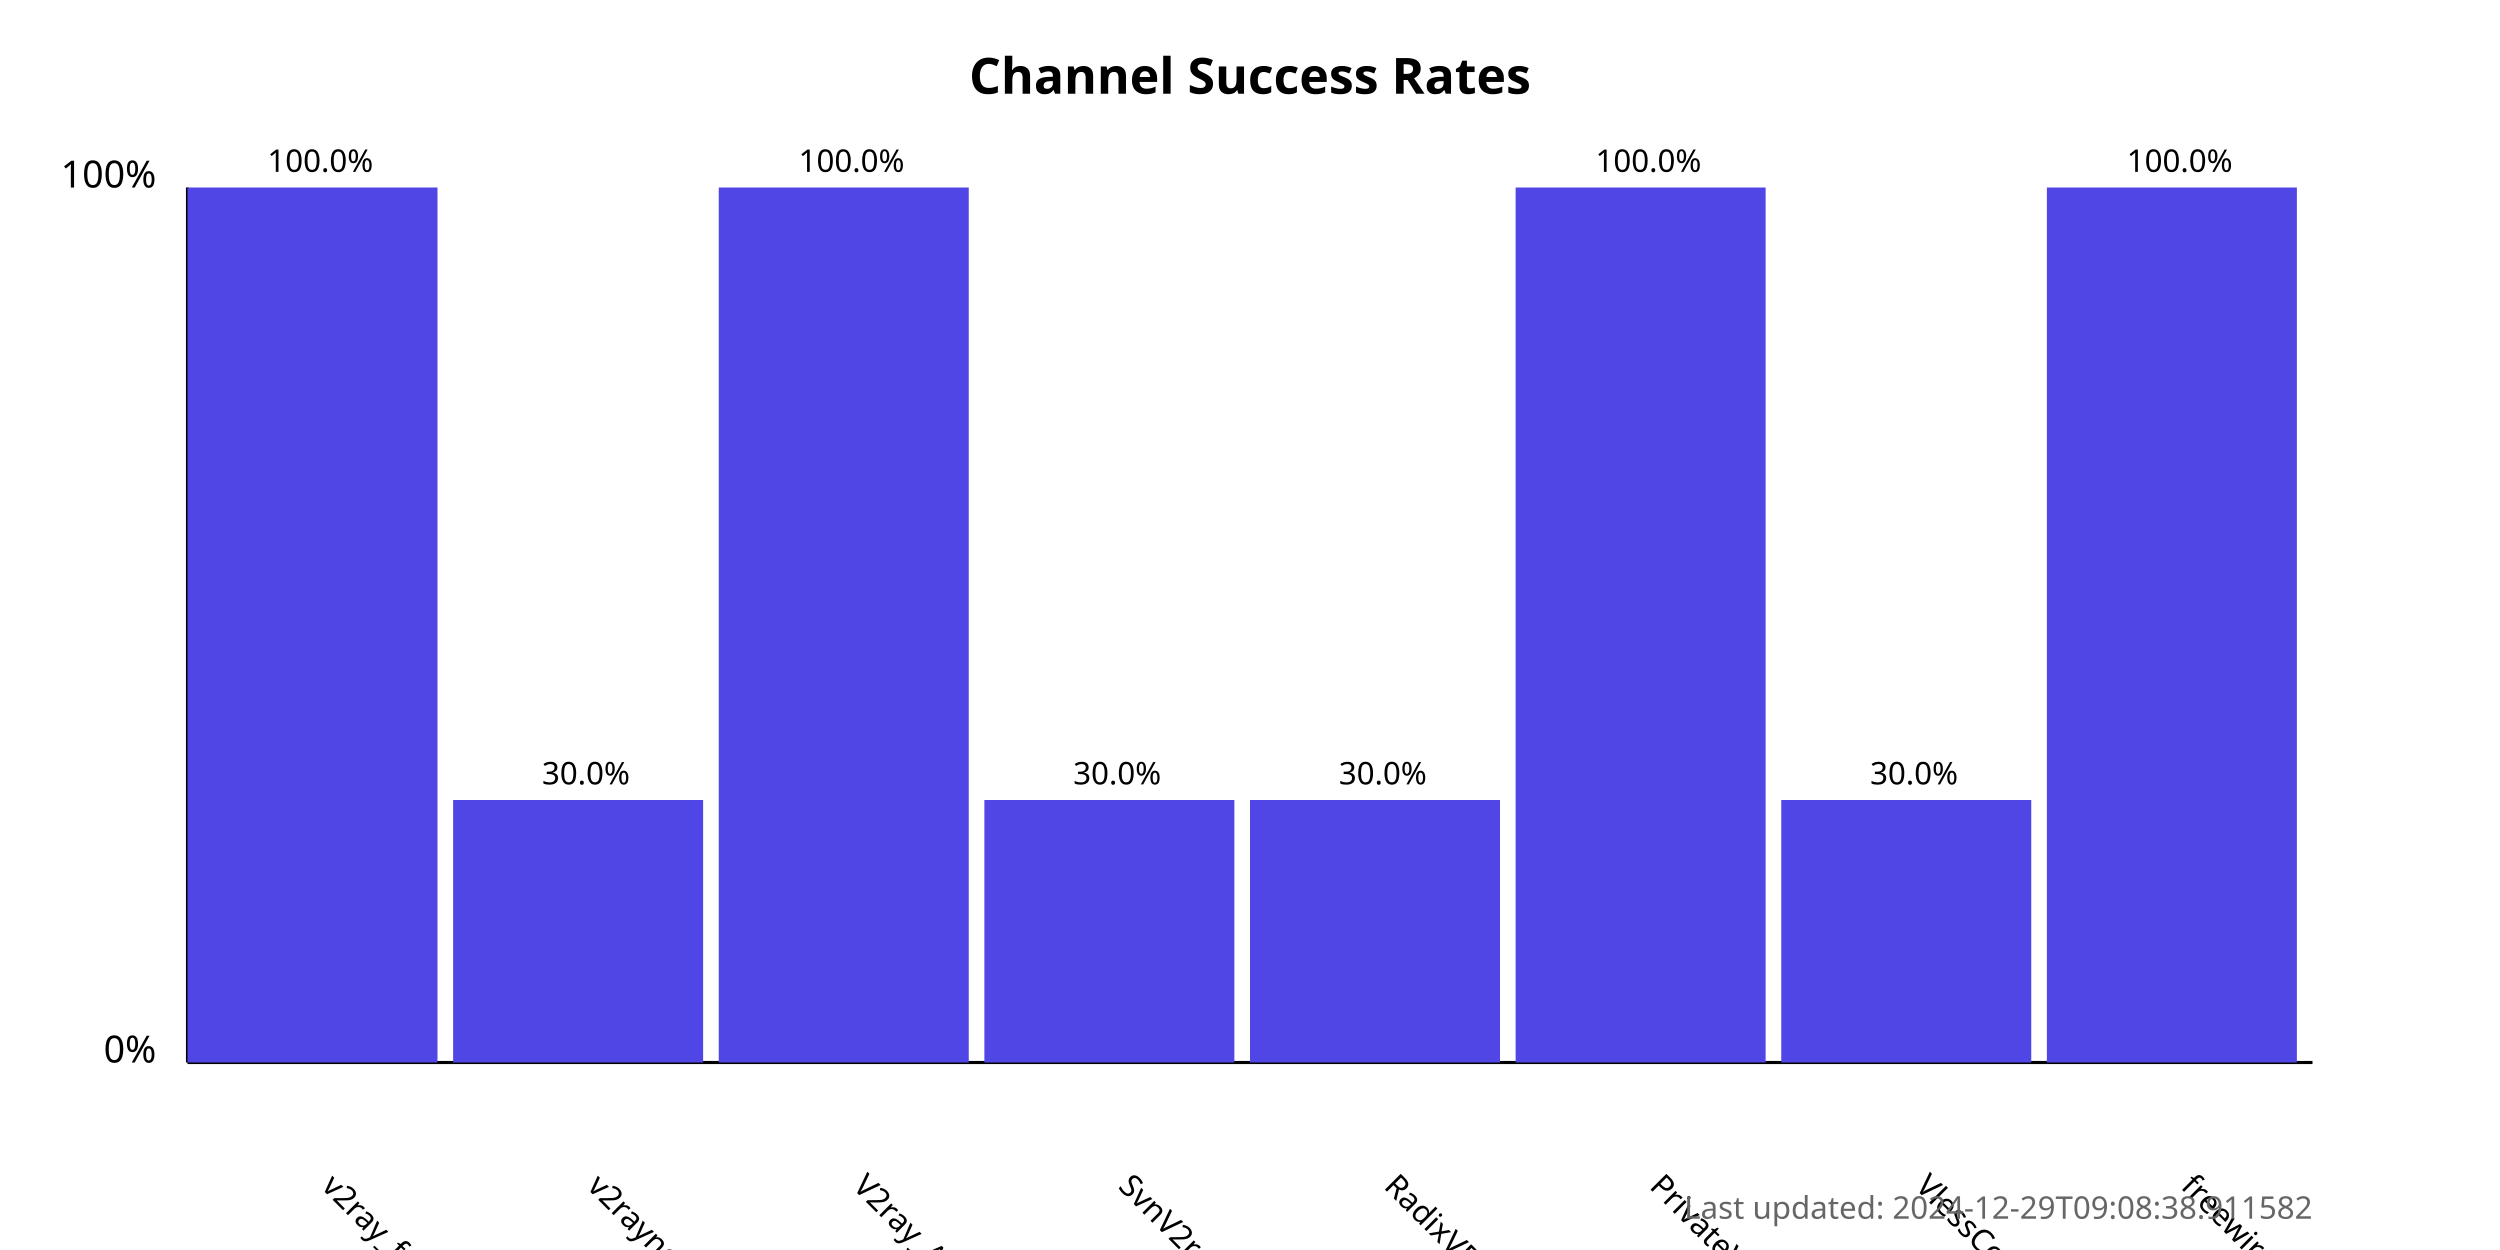
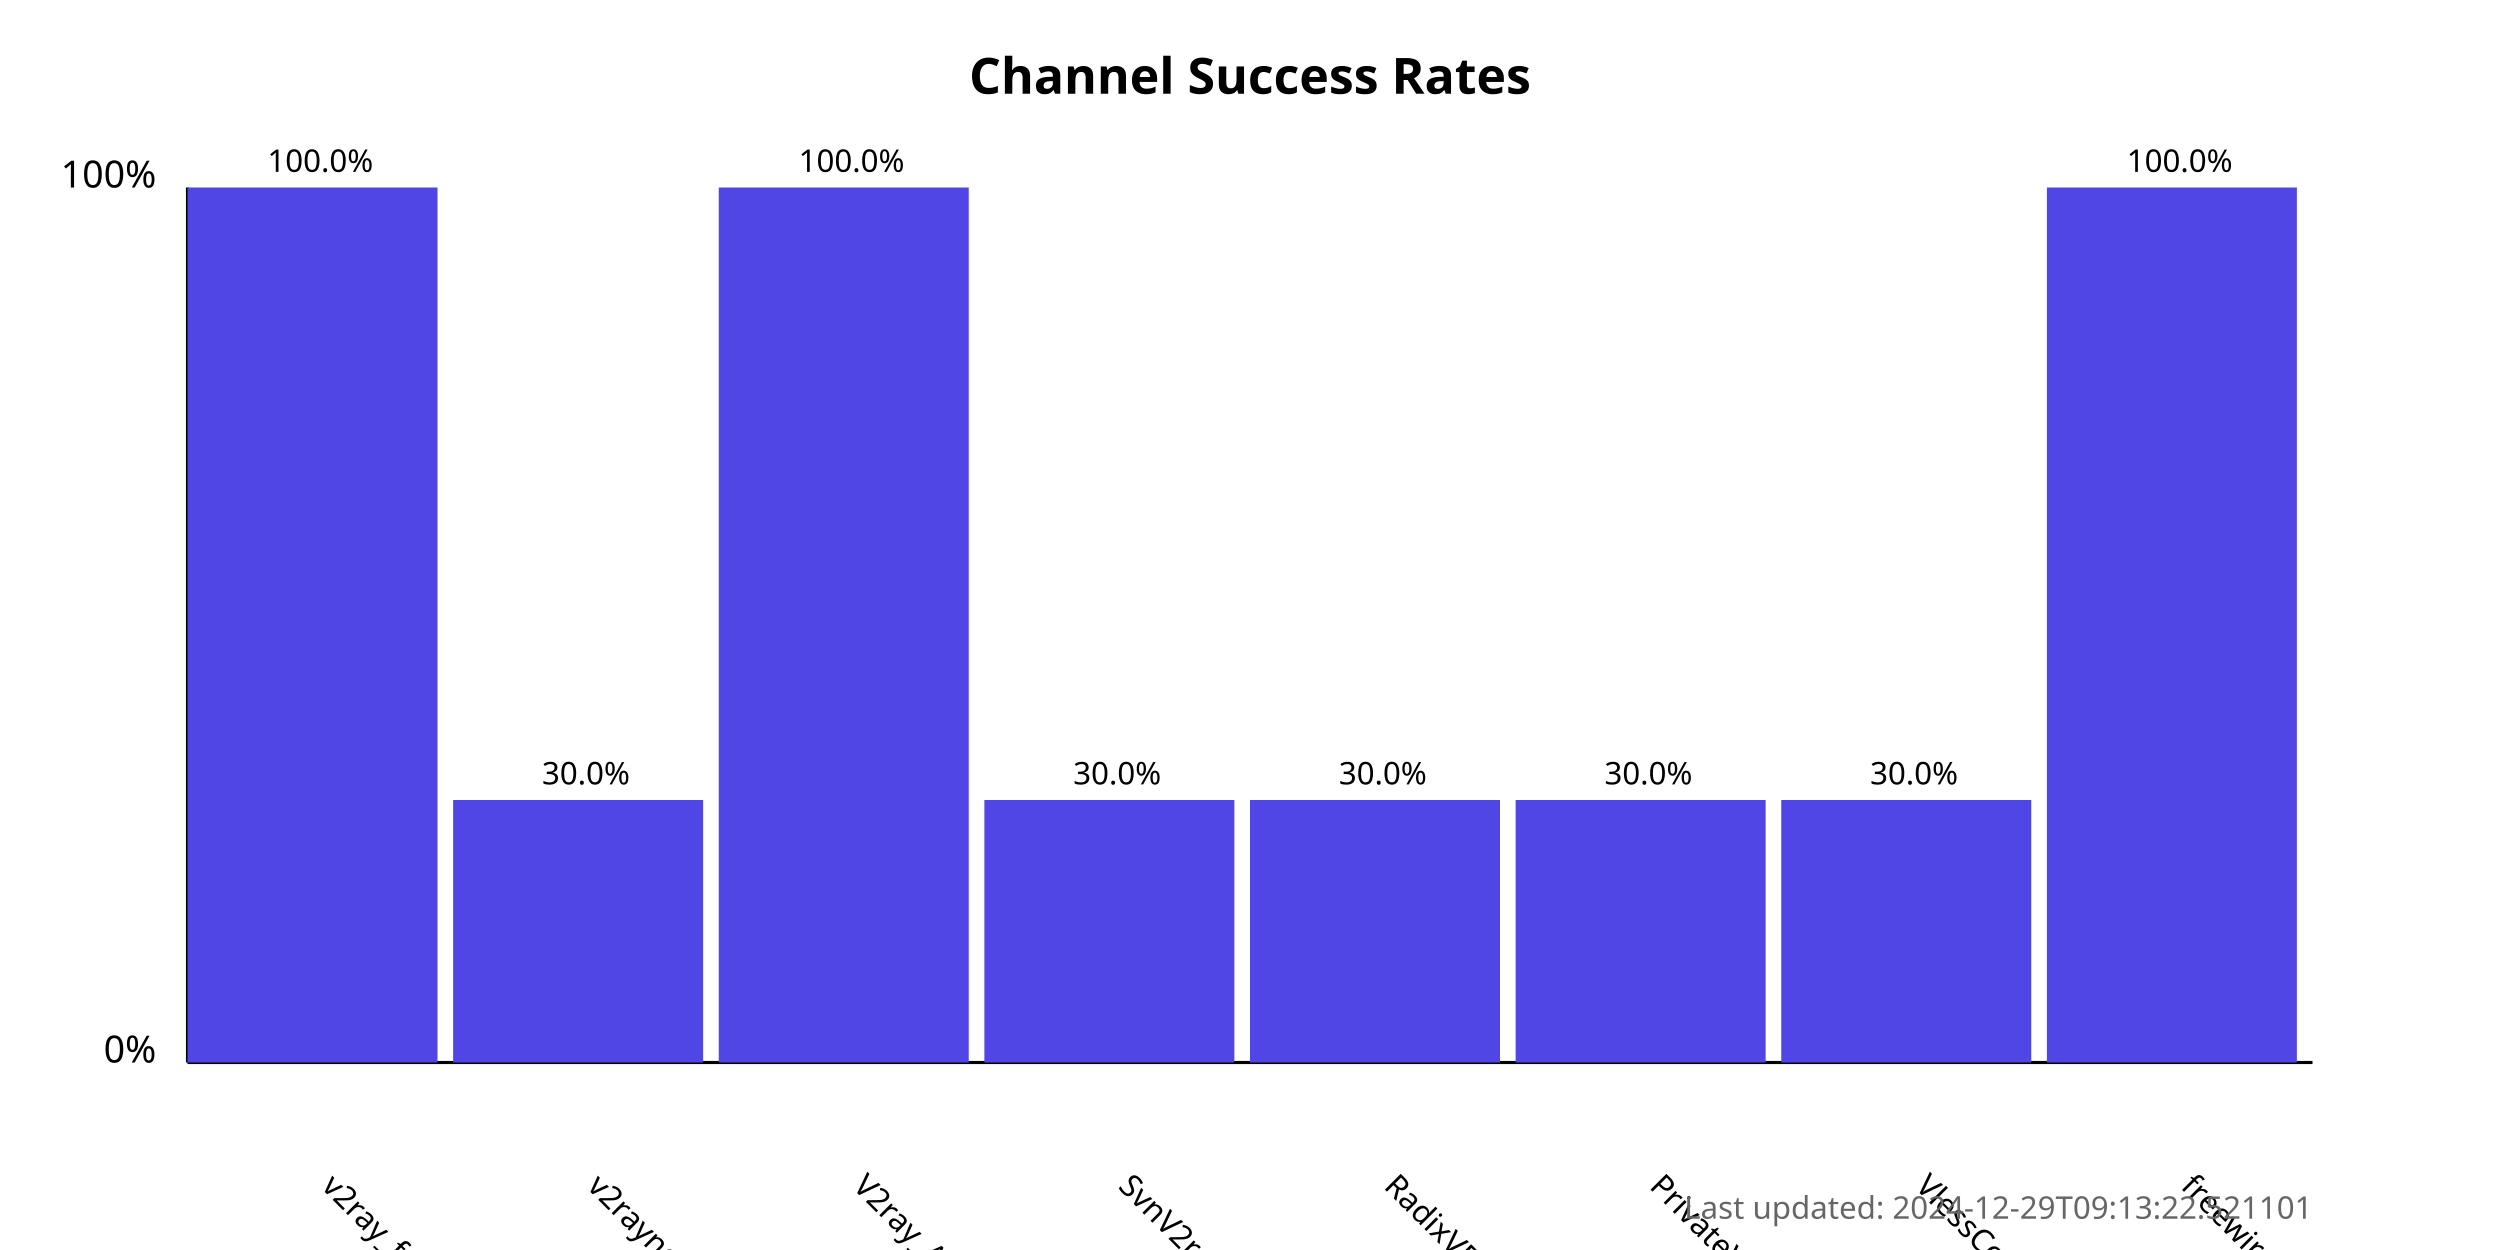
<svg xmlns="http://www.w3.org/2000/svg" width="800" height="400">
  <style>
            .chart-title { font: bold 16px sans-serif; }
            .axis-label { font: 12px sans-serif; }
            .tick-label { font: 10px sans-serif; }
            .bar { fill: #4f46e5; }
            .bar:hover { fill: #6366f1; }
            .timestamp { font: 10px sans-serif; fill: #666; }
        </style>
  <text x="400.0" y="30" text-anchor="middle" class="chart-title">
            Channel Success Rates
        </text>
  <line x1="60" y1="340" x2="60" y2="60" stroke="black" stroke-width="1" />
  <line x1="60" y1="340" x2="740" y2="340" stroke="black" stroke-width="1" />
  <text x="50" y="340" text-anchor="end" class="axis-label">0%</text>
  <text x="50" y="60" text-anchor="end" class="axis-label">100%</text>
  <g>
    <rect x="60" y="60.0" width="80.0" height="280.0" class="bar" />
    <text x="102.5" y="380" transform="rotate(45, 102.5, 380)" text-anchor="start" class="tick-label">
                v2ray_free_conf
            </text>
    <text x="102.5" y="55.0" text-anchor="middle" class="tick-label">
                100.0%
            </text>
  </g>
  <g>
    <rect x="145.0" y="256.0" width="80.0" height="84" class="bar" />
    <text x="187.5" y="380" transform="rotate(45, 187.5, 380)" text-anchor="start" class="tick-label">
                v2rayngvpn
            </text>
    <text x="187.5" y="251.0" text-anchor="middle" class="tick-label">
                30.0%
            </text>
  </g>
  <g>
    <rect x="230.0" y="60.0" width="80.0" height="280.0" class="bar" />
    <text x="272.5" y="380" transform="rotate(45, 272.5, 380)" text-anchor="start" class="tick-label">
                V2ray_Alpha
            </text>
    <text x="272.5" y="55.0" text-anchor="middle" class="tick-label">
                100.0%
            </text>
  </g>
  <g>
    <rect x="315.0" y="256.0" width="80.0" height="84" class="bar" />
    <text x="357.5" y="380" transform="rotate(45, 357.5, 380)" text-anchor="start" class="tick-label">
                SvnV2ray
            </text>
    <text x="357.5" y="251.0" text-anchor="middle" class="tick-label">
                30.0%
            </text>
  </g>
  <g>
    <rect x="400.0" y="256.0" width="80.0" height="84" class="bar" />
    <text x="442.5" y="380" transform="rotate(45, 442.5, 380)" text-anchor="start" class="tick-label">
                RadixVPN
            </text>
    <text x="442.5" y="251.0" text-anchor="middle" class="tick-label">
                30.0%
            </text>
  </g>
  <g>
-     <rect x="485.0" y="60.0" width="80.0" height="280.0" class="bar" />
+     <rect x="485.0" y="256.0" width="80.0" height="84" class="bar" />
    <text x="527.5" y="380" transform="rotate(45, 527.5, 380)" text-anchor="start" class="tick-label">
                PrivateVPNs
            </text>
-     <text x="527.5" y="55.0" text-anchor="middle" class="tick-label">
-                 100.0%
+     <text x="527.5" y="251.0" text-anchor="middle" class="tick-label">
+                 30.0%
            </text>
  </g>
  <g>
    <rect x="570.0" y="256.0" width="80.0" height="84" class="bar" />
    <text x="612.5" y="380" transform="rotate(45, 612.5, 380)" text-anchor="start" class="tick-label">
                VlessConfig
            </text>
    <text x="612.5" y="251.0" text-anchor="middle" class="tick-label">
                30.0%
            </text>
  </g>
  <g>
    <rect x="655.0" y="60.0" width="80.0" height="280.0" class="bar" />
    <text x="697.5" y="380" transform="rotate(45, 697.5, 380)" text-anchor="start" class="tick-label">
                freewireguard
            </text>
    <text x="697.5" y="55.0" text-anchor="middle" class="tick-label">
                100.0%
            </text>
  </g>
  <text x="740" y="390" text-anchor="end" class="timestamp">
-             Last updated: 2024-12-29T09:08:38.911582
+             Last updated: 2024-12-29T09:13:22.521101
        </text>
</svg>
